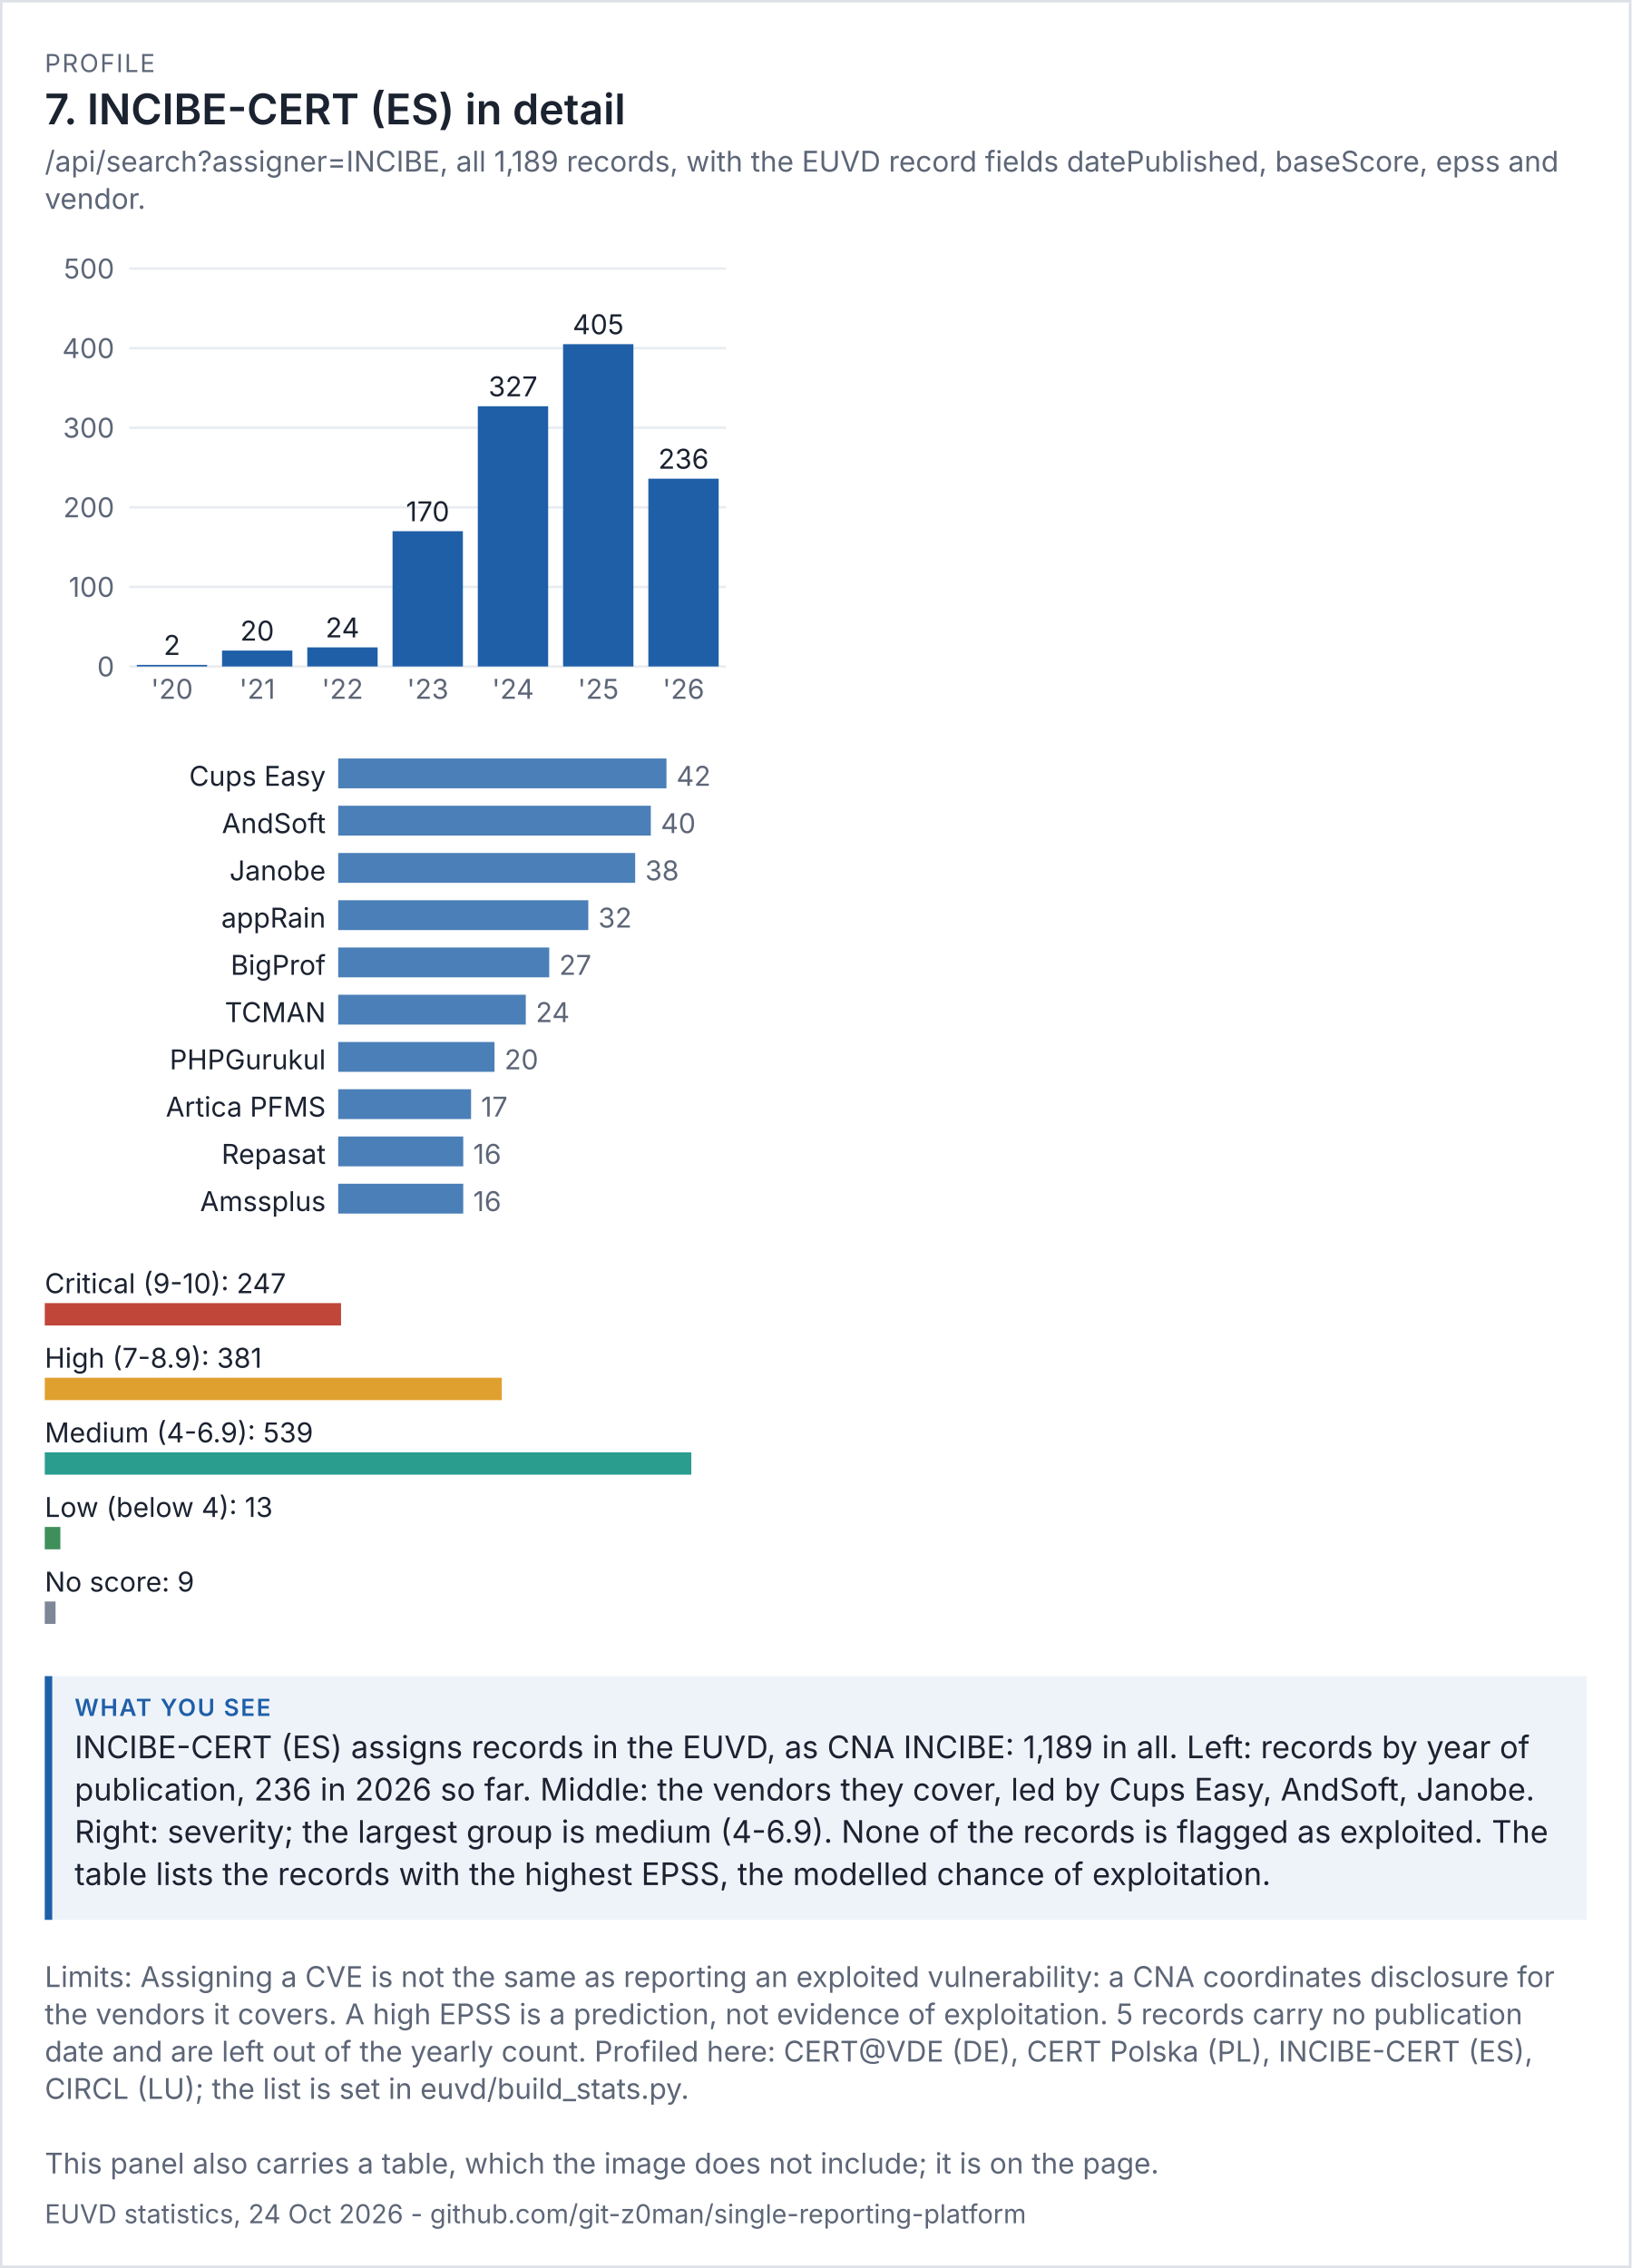
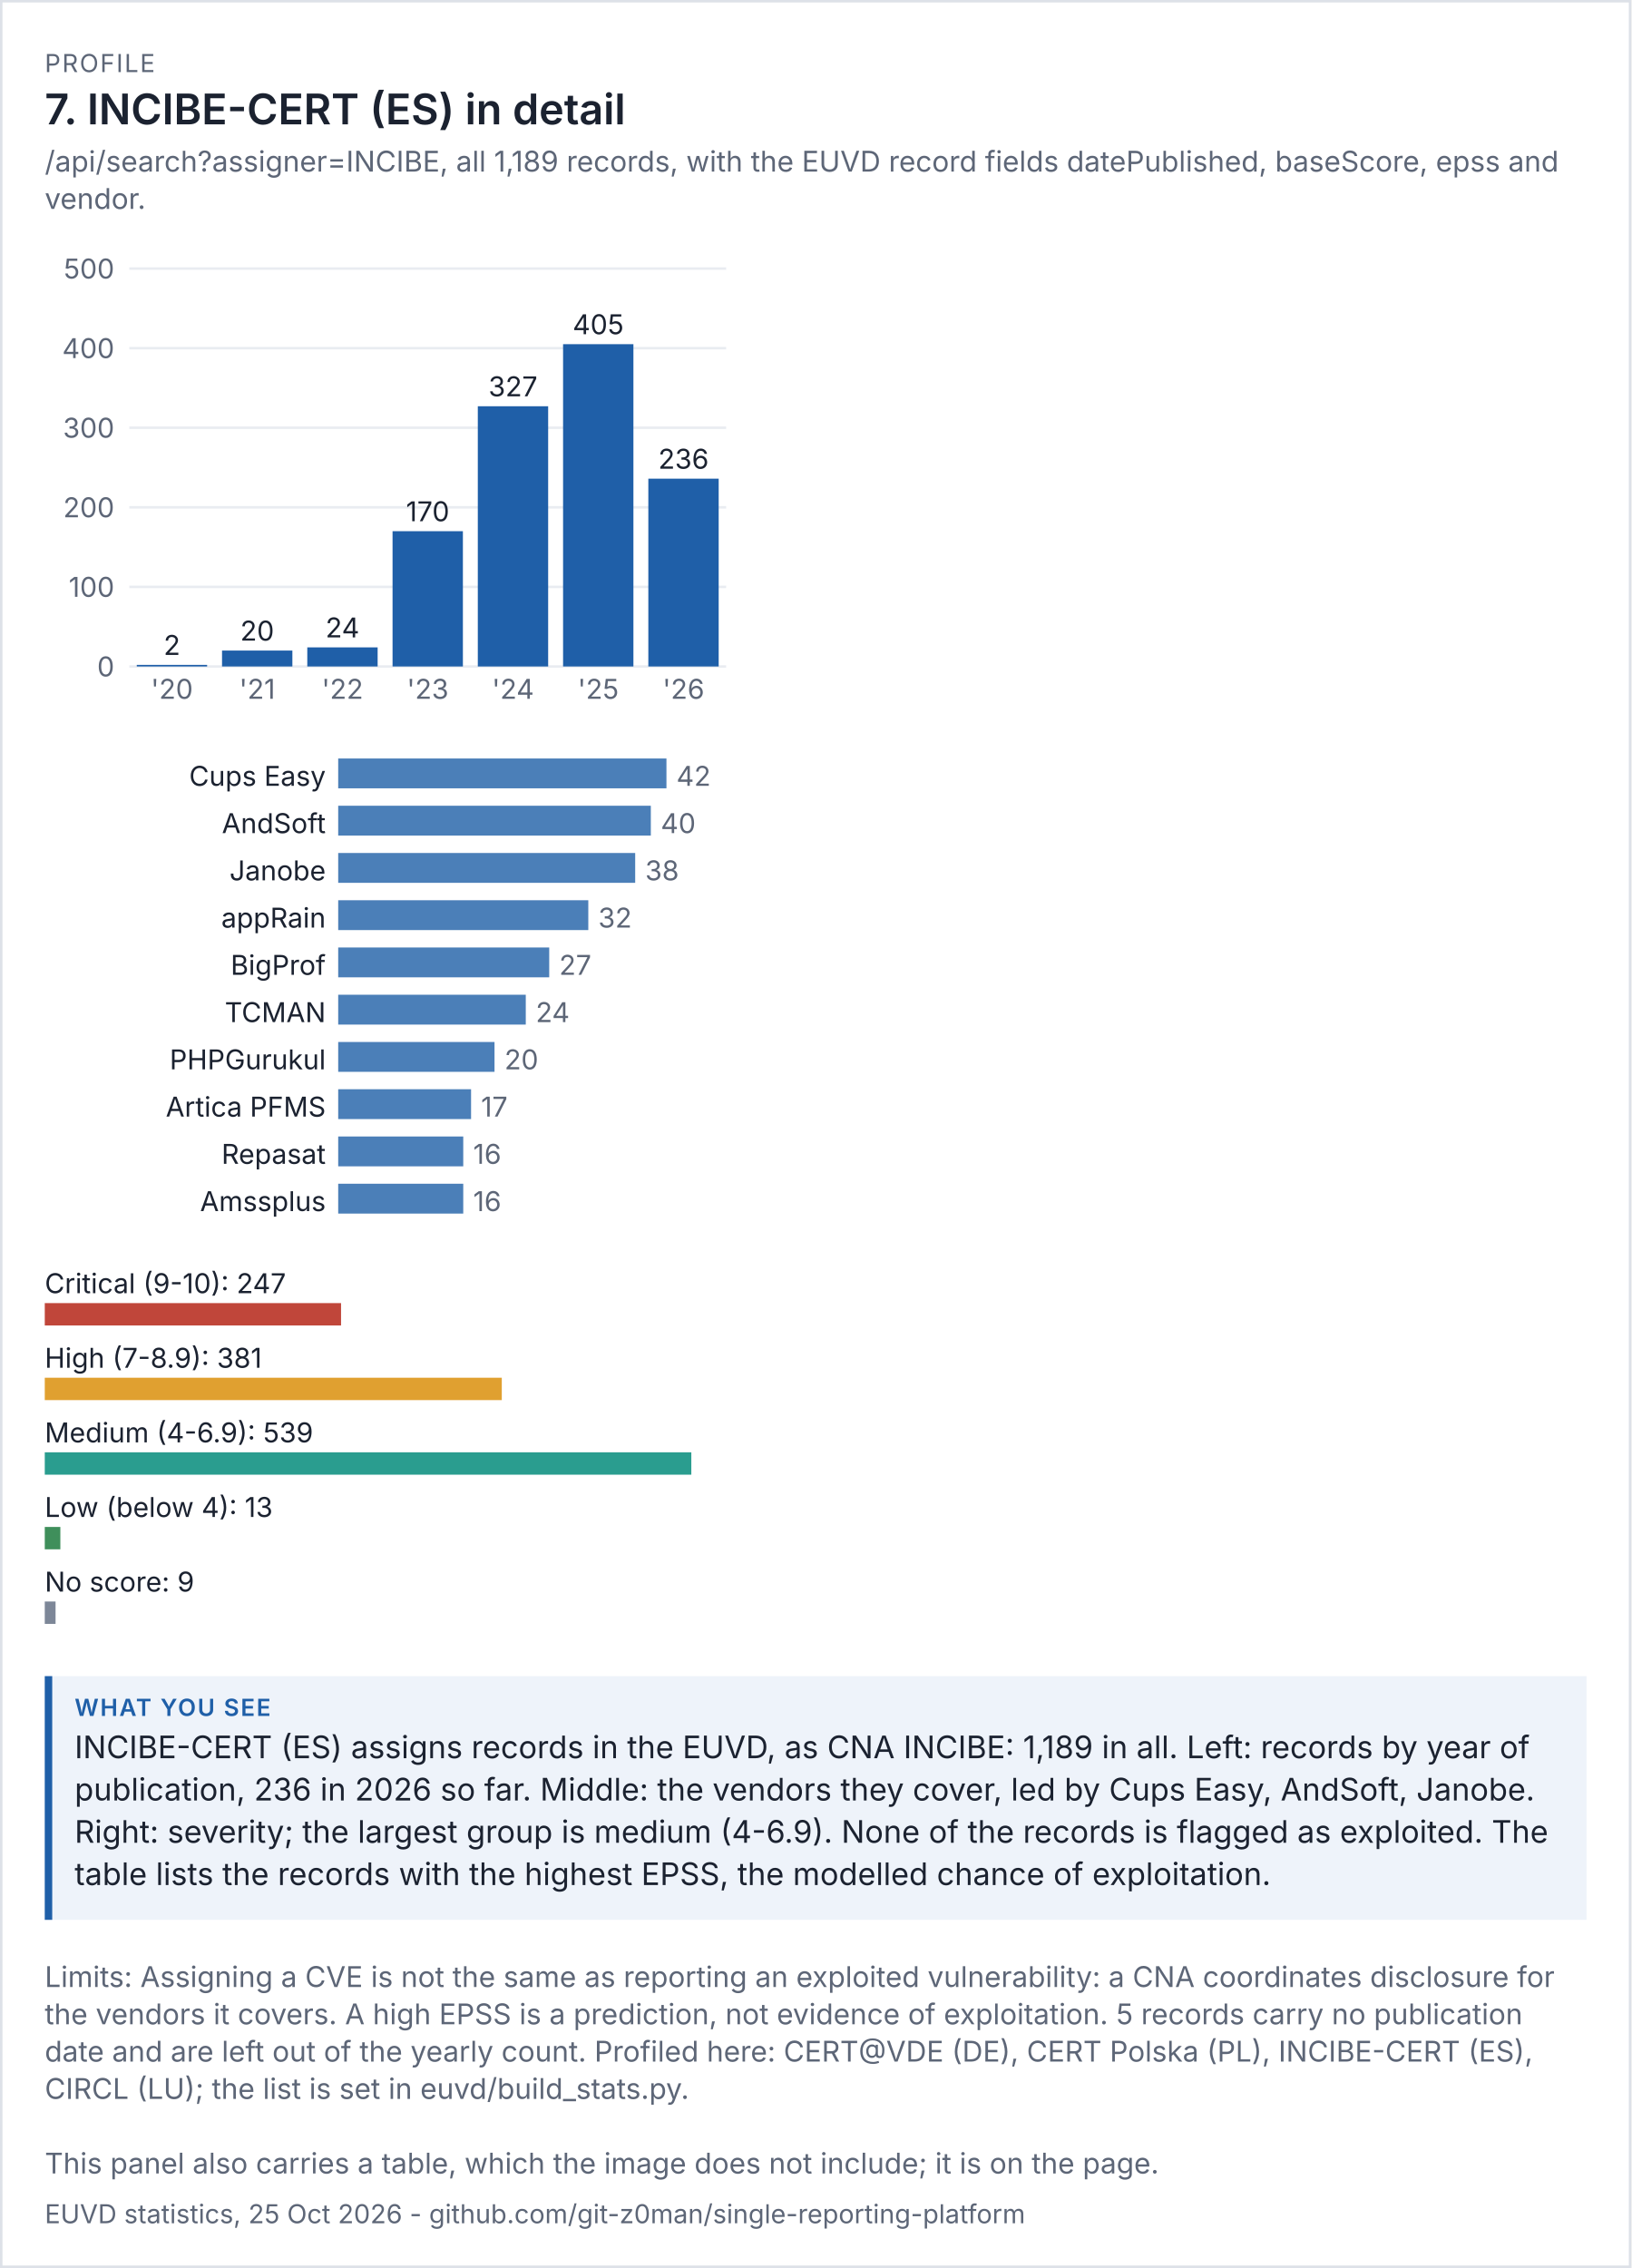
<svg xmlns="http://www.w3.org/2000/svg" viewBox="0 0 656 912" width="656" height="912" font-family="system-ui,-apple-system,'Segoe UI',sans-serif">
  <rect width="100%" height="100%" fill="#ffffff" />
  <rect x="0.5" y="0.5" width="655" height="911" fill="none" stroke="#dde1e8" />
  <text x="18" y="29" font-size="10" letter-spacing="0.6" fill="#5d6677">PROFILE</text>
  <text x="18" y="50" font-size="17" fill="#1b2230" font-weight="600">7. INCIBE-CERT (ES) in detail</text>
  <text x="18" y="69" font-size="11.5" fill="#5d6677">/api/search?assigner=INCIBE, all 1,189 records, with the EUVD record fields datePublished, baseScore, epss and</text>
  <text x="18" y="84" font-size="11.5" fill="#5d6677">vendor.</text>
  <g transform="translate(18,94) scale(1)" font-size="11">
    <svg viewBox="0 0 280 200" role="img" width="280" height="200">
      <g>
        <line x1="34" x2="274" y1="174" y2="174" stroke="rgb(233, 236, 241)" />
        <text x="28" y="178" text-anchor="end" fill="rgb(93, 102, 119)">0</text>
        <line x1="34" x2="274" y1="142" y2="142" stroke="rgb(233, 236, 241)" />
        <text x="28" y="146" text-anchor="end" fill="rgb(93, 102, 119)">100</text>
        <line x1="34" x2="274" y1="110" y2="110" stroke="rgb(233, 236, 241)" />
        <text x="28" y="114" text-anchor="end" fill="rgb(93, 102, 119)">200</text>
        <line x1="34" x2="274" y1="78" y2="78" stroke="rgb(233, 236, 241)" />
        <text x="28" y="82" text-anchor="end" fill="rgb(93, 102, 119)">300</text>
        <line x1="34" x2="274" y1="46" y2="46" stroke="rgb(233, 236, 241)" />
        <text x="28" y="50" text-anchor="end" fill="rgb(93, 102, 119)">400</text>
        <line x1="34" x2="274" y1="14" y2="14" stroke="rgb(233, 236, 241)" />
        <text x="28" y="18" text-anchor="end" fill="rgb(93, 102, 119)">500</text>
        <rect x="37" y="173.36" width="28.286" height="0.64" fill="rgb(31, 95, 168)" />
        <text x="51.143" y="169.36" text-anchor="middle" class="t" fill="rgb(27, 34, 48)">2</text>
        <text x="51.143" y="187" text-anchor="middle" fill="rgb(93, 102, 119)">'20</text>
        <rect x="71.286" y="167.6" width="28.286" height="6.4" fill="rgb(31, 95, 168)" />
        <text x="85.429" y="163.6" text-anchor="middle" class="t" fill="rgb(27, 34, 48)">20</text>
        <text x="85.429" y="187" text-anchor="middle" fill="rgb(93, 102, 119)">'21</text>
        <rect x="105.571" y="166.32" width="28.286" height="7.68" fill="rgb(31, 95, 168)" />
        <text x="119.714" y="162.32" text-anchor="middle" class="t" fill="rgb(27, 34, 48)">24</text>
        <text x="119.714" y="187" text-anchor="middle" fill="rgb(93, 102, 119)">'22</text>
        <rect x="139.857" y="119.6" width="28.286" height="54.4" fill="rgb(31, 95, 168)" />
        <text x="154" y="115.6" text-anchor="middle" class="t" fill="rgb(27, 34, 48)">170</text>
        <text x="154" y="187" text-anchor="middle" fill="rgb(93, 102, 119)">'23</text>
        <rect x="174.143" y="69.36" width="28.286" height="104.64" fill="rgb(31, 95, 168)" />
        <text x="188.286" y="65.36" text-anchor="middle" class="t" fill="rgb(27, 34, 48)">327</text>
        <text x="188.286" y="187" text-anchor="middle" fill="rgb(93, 102, 119)">'24</text>
        <rect x="208.429" y="44.4" width="28.286" height="129.6" fill="rgb(31, 95, 168)" />
        <text x="222.571" y="40.4" text-anchor="middle" class="t" fill="rgb(27, 34, 48)">405</text>
        <text x="222.571" y="187" text-anchor="middle" fill="rgb(93, 102, 119)">'25</text>
        <rect x="242.714" y="98.48" width="28.286" height="75.52" fill="rgb(31, 95, 168)" />
        <text x="256.857" y="94.48" text-anchor="middle" class="t" fill="rgb(27, 34, 48)">236</text>
        <text x="256.857" y="187" text-anchor="middle" fill="rgb(93, 102, 119)">'26</text>
      </g>
    </svg>
  </g>
  <g transform="translate(18,302) scale(1)" font-size="11">
    <svg viewBox="0 0 280 196" role="img" width="280" height="196">
      <g>
        <text x="113" y="14" text-anchor="end" class="t" fill="rgb(27, 34, 48)">Cups Easy</text>
        <rect x="118" y="3" width="132" height="12" fill="rgb(75, 127, 184)" />
        <text x="254" y="14" fill="rgb(93, 102, 119)">42</text>
        <text x="113" y="33" text-anchor="end" class="t" fill="rgb(27, 34, 48)">AndSoft</text>
        <rect x="118" y="22" width="125.714" height="12" fill="rgb(75, 127, 184)" />
        <text x="247.714" y="33" fill="rgb(93, 102, 119)">40</text>
        <text x="113" y="52" text-anchor="end" class="t" fill="rgb(27, 34, 48)">Janobe</text>
        <rect x="118" y="41" width="119.429" height="12" fill="rgb(75, 127, 184)" />
        <text x="241.429" y="52" fill="rgb(93, 102, 119)">38</text>
        <text x="113" y="71" text-anchor="end" class="t" fill="rgb(27, 34, 48)">appRain</text>
        <rect x="118" y="60" width="100.571" height="12" fill="rgb(75, 127, 184)" />
        <text x="222.571" y="71" fill="rgb(93, 102, 119)">32</text>
        <text x="113" y="90" text-anchor="end" class="t" fill="rgb(27, 34, 48)">BigProf </text>
        <rect x="118" y="79" width="84.857" height="12" fill="rgb(75, 127, 184)" />
        <text x="206.857" y="90" fill="rgb(93, 102, 119)">27</text>
        <text x="113" y="109" text-anchor="end" class="t" fill="rgb(27, 34, 48)">TCMAN</text>
        <rect x="118" y="98" width="75.429" height="12" fill="rgb(75, 127, 184)" />
        <text x="197.429" y="109" fill="rgb(93, 102, 119)">24</text>
        <text x="113" y="128" text-anchor="end" class="t" fill="rgb(27, 34, 48)">PHPGurukul</text>
        <rect x="118" y="117" width="62.857" height="12" fill="rgb(75, 127, 184)" />
        <text x="184.857" y="128" fill="rgb(93, 102, 119)">20</text>
        <text x="113" y="147" text-anchor="end" class="t" fill="rgb(27, 34, 48)">Artica PFMS</text>
        <rect x="118" y="136" width="53.429" height="12" fill="rgb(75, 127, 184)" />
        <text x="175.429" y="147" fill="rgb(93, 102, 119)">17</text>
        <text x="113" y="166" text-anchor="end" class="t" fill="rgb(27, 34, 48)">Repasat</text>
        <rect x="118" y="155" width="50.286" height="12" fill="rgb(75, 127, 184)" />
        <text x="172.286" y="166" fill="rgb(93, 102, 119)">16</text>
        <text x="113" y="185" text-anchor="end" class="t" fill="rgb(27, 34, 48)">Amssplus</text>
        <rect x="118" y="174" width="50.286" height="12" fill="rgb(75, 127, 184)" />
        <text x="172.286" y="185" fill="rgb(93, 102, 119)">16</text>
      </g>
    </svg>
  </g>
  <g transform="translate(18,506) scale(1)" font-size="11">
    <svg viewBox="0 0 280 156" role="img" width="280" height="156">
      <g>
        <text x="0" y="14" class="t" fill="rgb(27, 34, 48)">Critical (9-10): 247</text>
        <rect x="0" y="18" width="119.147" height="9" fill="rgb(192, 70, 58)" />
        <text x="0" y="44" class="t" fill="rgb(27, 34, 48)">High (7-8.9): 381</text>
        <rect x="0" y="48" width="183.785" height="9" fill="rgb(224, 160, 48)" />
        <text x="0" y="74" class="t" fill="rgb(27, 34, 48)">Medium (4-6.9): 539</text>
        <rect x="0" y="78" width="260" height="9" fill="rgb(42, 157, 143)" />
        <text x="0" y="104" class="t" fill="rgb(27, 34, 48)">Low (below 4): 13</text>
        <rect x="0" y="108" width="6.271" height="9" fill="rgb(63, 143, 91)" />
        <text x="0" y="134" class="t" fill="rgb(27, 34, 48)">No score: 9</text>
        <rect x="0" y="138" width="4.341" height="9" fill="rgb(125, 135, 152)" />
      </g>
    </svg>
  </g>
  <rect x="18" y="674" width="620" height="98" fill="#eef3fa" />
  <rect x="18" y="674" width="3" height="98" fill="#1f5fa8" />
  <text x="30" y="690" font-size="9.5" letter-spacing="0.6" font-weight="600" fill="#1f5fa8">WHAT YOU SEE</text>
  <text x="30" y="707" font-size="12.5" fill="#1b2230">INCIBE-CERT (ES) assigns records in the EUVD, as CNA INCIBE: 1,189 in all. Left: records by year of</text>
  <text x="30" y="724" font-size="12.5" fill="#1b2230">publication, 236 in 2026 so far. Middle: the vendors they cover, led by Cups Easy, AndSoft, Janobe.</text>
  <text x="30" y="741" font-size="12.5" fill="#1b2230">Right: severity; the largest group is medium (4-6.9). None of the records is flagged as exploited. The</text>
  <text x="30" y="758" font-size="12.5" fill="#1b2230">table lists the records with the highest EPSS, the modelled chance of exploitation.</text>
  <text x="18" y="799" font-size="11.5" fill="#5d6677">Limits: Assigning a CVE is not the same as reporting an exploited vulnerability: a CNA coordinates disclosure for</text>
  <text x="18" y="814" font-size="11.5" fill="#5d6677">the vendors it covers. A high EPSS is a prediction, not evidence of exploitation. 5 records carry no publication</text>
  <text x="18" y="829" font-size="11.5" fill="#5d6677">date and are left out of the yearly count. Profiled here: CERT@VDE (DE), CERT Polska (PL), INCIBE-CERT (ES),</text>
  <text x="18" y="844" font-size="11.5" fill="#5d6677">CIRCL (LU); the list is set in euvd/build_stats.py.</text>
  <text x="18" y="874" font-size="11.5" fill="#5d6677">This panel also carries a table, which the image does not include; it is on the page.</text>
-   <text x="18" y="894" font-size="10.5" fill="#5d6677">EUVD statistics, 24 Oct 2026 - github.com/git-z0man/single-reporting-platform</text>
+   <text x="18" y="894" font-size="10.5" fill="#5d6677">EUVD statistics, 25 Oct 2026 - github.com/git-z0man/single-reporting-platform</text>
</svg>
